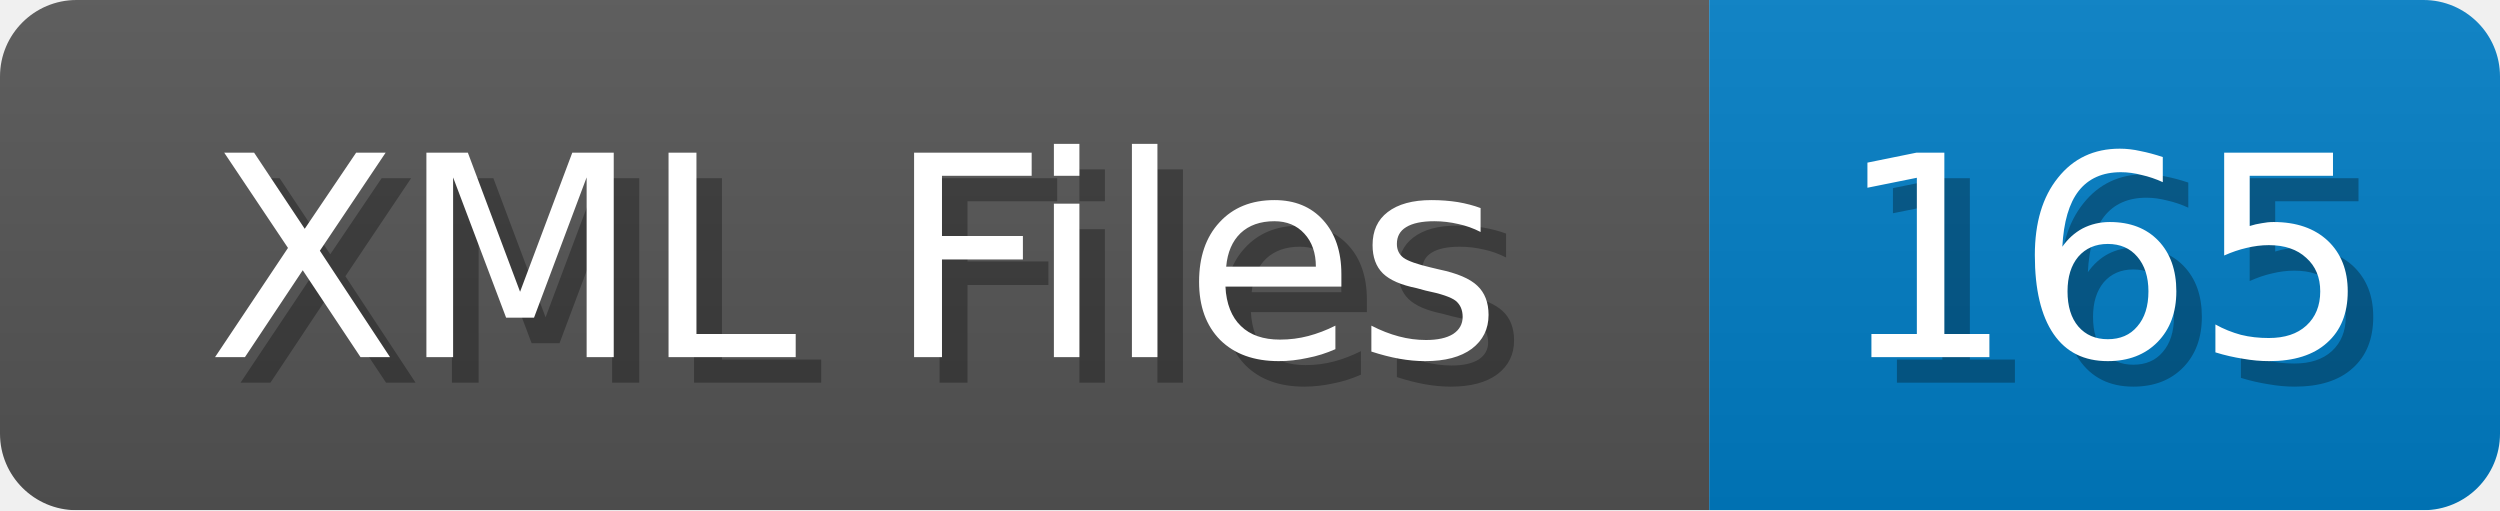
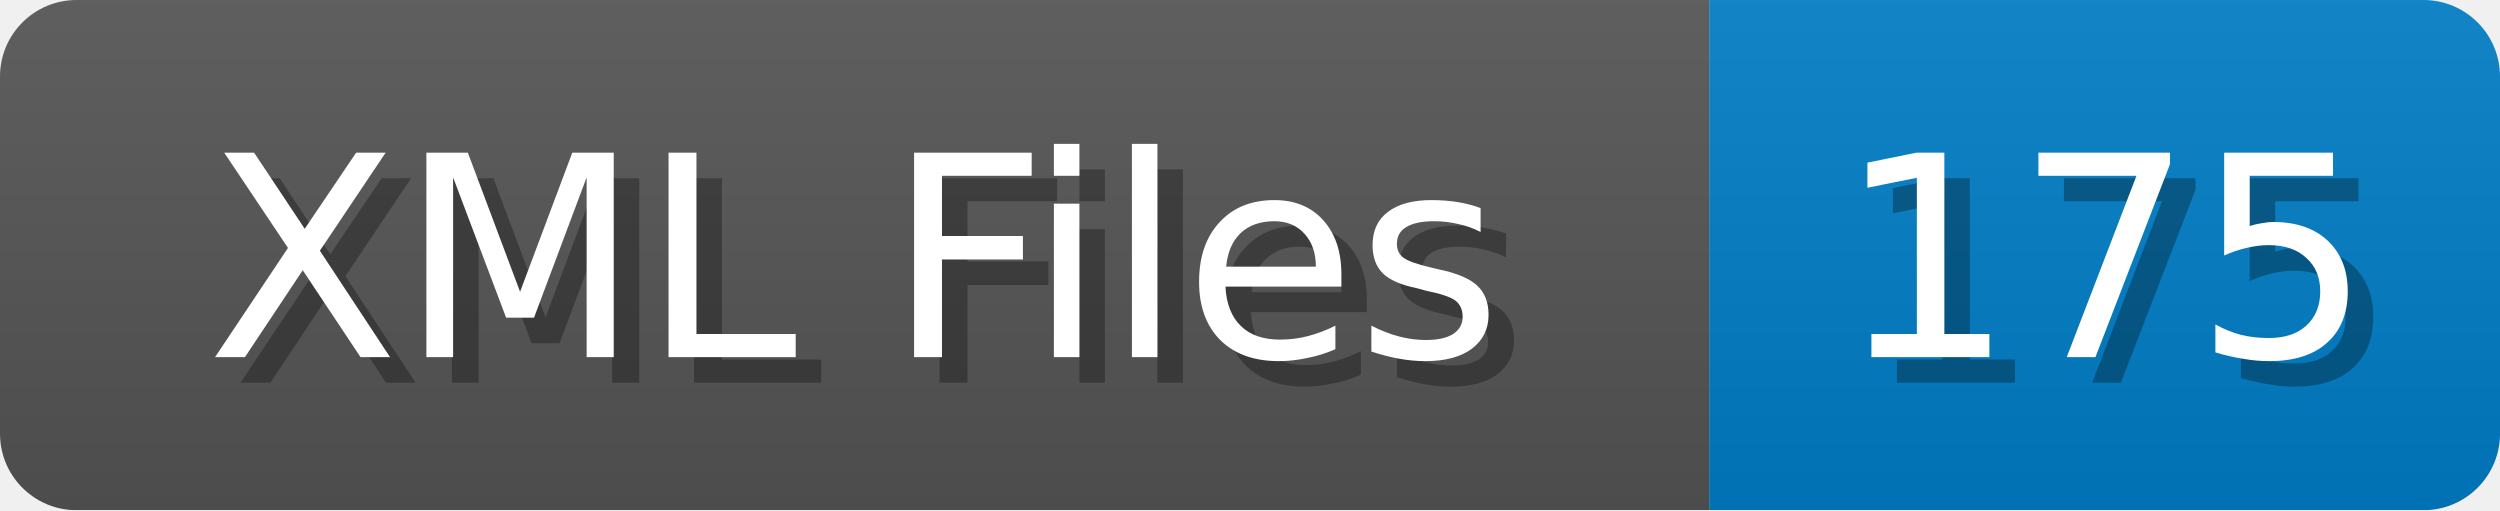
<svg xmlns="http://www.w3.org/2000/svg" width="98" height="20">
  <linearGradient id="b" x2="0" y2="100%">
    <stop offset="0" stop-color="#bbb" stop-opacity=".1" />
    <stop offset="1" stop-opacity=".1" />
  </linearGradient>
  <mask id="anybadge_1">
    <rect width="98" height="20" rx="3" fill="#fff" />
  </mask>
  <g mask="url(#anybadge_1)">
    <path fill="#555" d="M0 0h67v20H0z" />
    <path fill="#007ec6" d="M67 0h31v20H67z" />
    <path fill="url(#b)" d="M0 0h98v20H0z" />
  </g>
  <g fill="#fff" text-anchor="middle" font-family="DejaVu Sans,Verdana,Geneva,sans-serif" font-size="11">
    <text x="34.5" y="15" fill="#010101" fill-opacity=".3">XML Files</text>
    <text x="33.5" y="14">XML Files</text>
  </g>
  <g fill="#fff" text-anchor="middle" font-family="DejaVu Sans,Verdana,Geneva,sans-serif" font-size="11">
-     <text x="83.5" y="15" fill="#010101" fill-opacity=".3">165</text>
-     <text x="82.5" y="14">165</text>
+     <text x="83.5" y="15" fill="#010101" fill-opacity=".3">175</text>
+     <text x="82.5" y="14">175</text>
  </g>
</svg>
